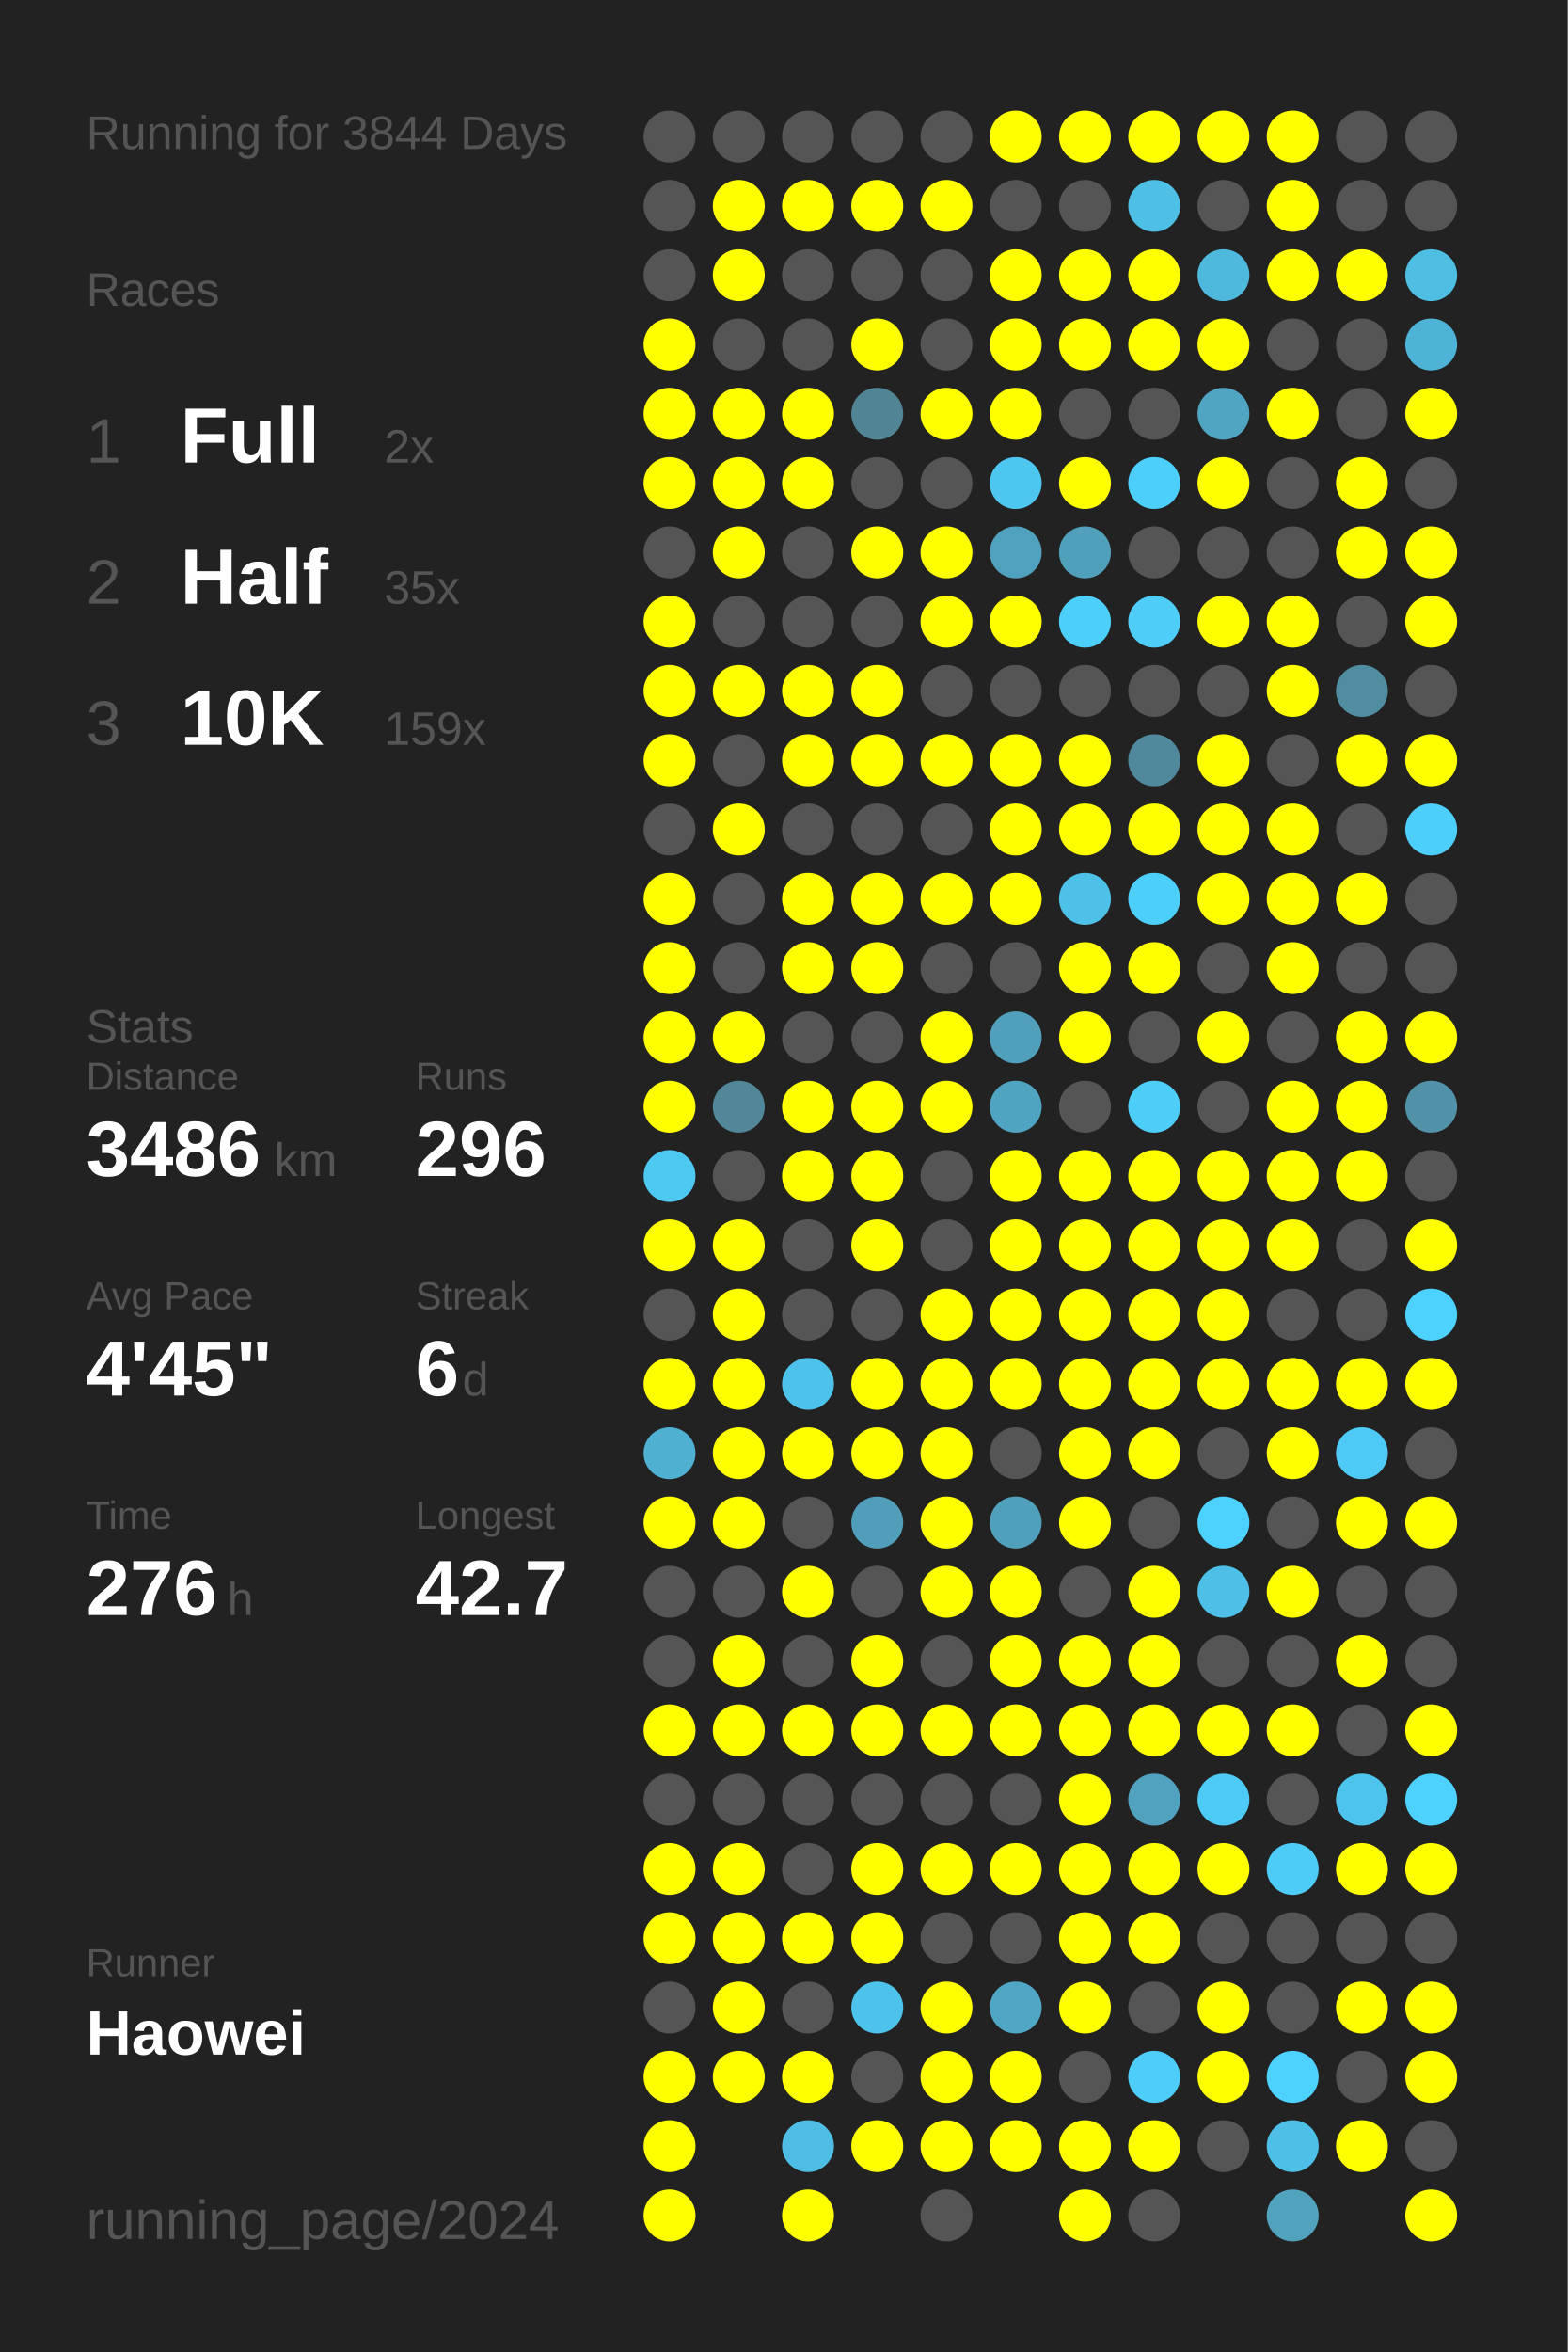
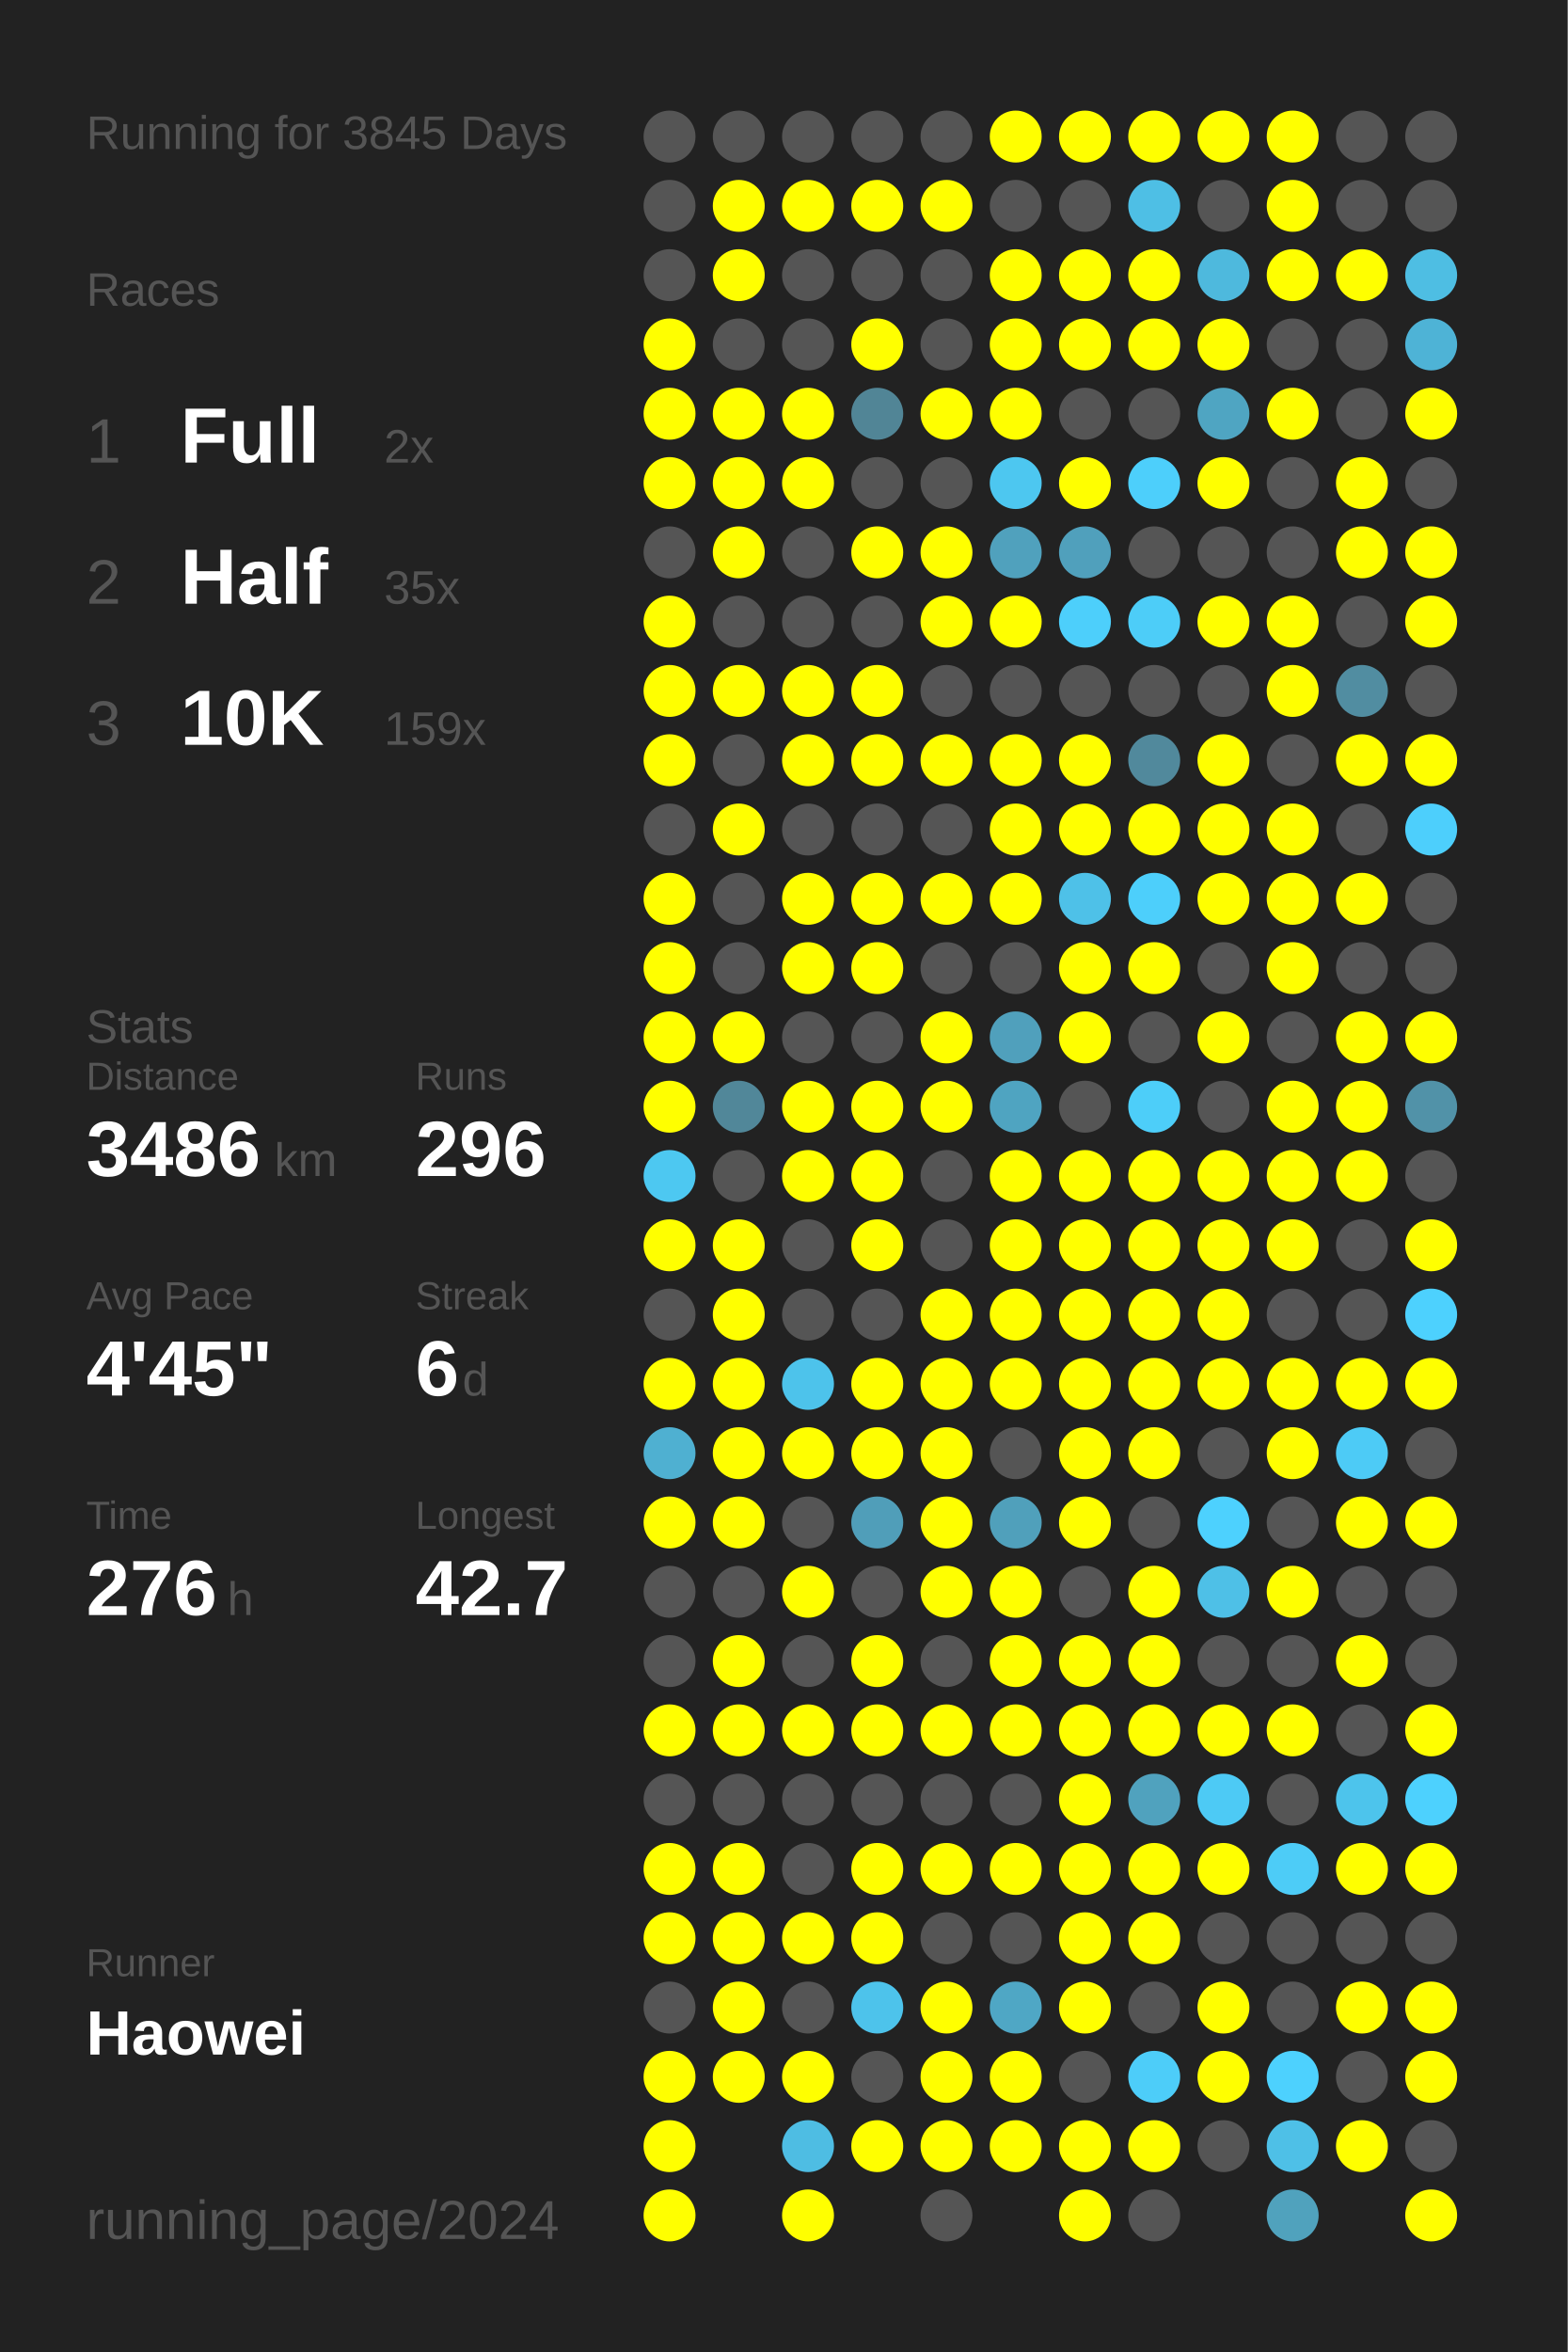
<svg xmlns="http://www.w3.org/2000/svg" baseProfile="full" height="300mm" version="1.1" viewBox="0,0,200,300" width="200mm">
  <defs />
  <rect fill="#222222" height="300" width="200" x="0" y="0" />
-   <text fill="#555555" style="font-size:6px; font-family:Arial;" x="11" y="19">Running for 3844 Days</text>
+   <text fill="#555555" style="font-size:6px; font-family:Arial;" x="11" y="19">Running for 3845 Days</text>
  <text fill="#555555" style="font-size:6px; font-family:Arial;" x="11" y="39">Races</text>
  <text fill="#555555" style="font-size:8px; font-family:Arial;" x="11" y="59">1</text>
  <text fill="#FFFFFF" style="font-size:10px; font-family:Arial; font-weight:bold;" x="23" y="59">Full</text>
  <text fill="#555555" style="font-size:6px; font-family:Arial;" x="49" y="59">2x</text>
  <text fill="#555555" style="font-size:8px; font-family:Arial;" x="11" y="77">2</text>
  <text fill="#FFFFFF" style="font-size:10px; font-family:Arial; font-weight:bold;" x="23" y="77">Half</text>
  <text fill="#555555" style="font-size:6px; font-family:Arial;" x="49" y="77">35x</text>
  <text fill="#555555" style="font-size:8px; font-family:Arial;" x="11" y="95">3</text>
  <text fill="#FFFFFF" style="font-size:10px; font-family:Arial; font-weight:bold;" x="23" y="95">10K</text>
  <text fill="#555555" style="font-size:6px; font-family:Arial;" x="49" y="95">159x</text>
  <text fill="#555555" style="font-size:6px; font-family:Arial;" x="11" y="133">Stats</text>
  <text fill="#555555" style="font-size:5px; font-family:Arial;" x="11" y="139">Distance</text>
  <text fill="#FFFFFF" style="font-size:10px; font-family:Arial; font-weight:bold;" x="11" y="150">3486</text>
  <text fill="#555555" style="font-size:6px; font-family:Arial;" x="35" y="150">km</text>
  <text fill="#555555" style="font-size:5px; font-family:Arial;" x="53" y="139">Runs</text>
  <text fill="#FFFFFF" style="font-size:10px; font-family:Arial; font-weight:bold;" x="53" y="150">296</text>
  <text fill="#555555" style="font-size:5px; font-family:Arial;" x="11" y="167">Avg Pace</text>
  <text fill="#FFFFFF" style="font-size:10px; font-family:Arial; font-weight:bold;" x="11" y="178">4'45"</text>
  <text fill="#555555" style="font-size:5px; font-family:Arial;" x="53" y="167">Streak</text>
  <text fill="#FFFFFF" style="font-size:10px; font-family:Arial; font-weight:bold;" x="53" y="178">6</text>
  <text fill="#555555" style="font-size:6px; font-family:Arial;" x="59" y="178">d</text>
  <text fill="#555555" style="font-size:5px; font-family:Arial;" x="11" y="195">Time</text>
  <text fill="#FFFFFF" style="font-size:10px; font-family:Arial; font-weight:bold;" x="11" y="206">276</text>
  <text fill="#555555" style="font-size:6px; font-family:Arial;" x="29" y="206">h</text>
  <text fill="#555555" style="font-size:5px; font-family:Arial;" x="53" y="195">Longest</text>
  <text fill="#FFFFFF" style="font-size:10px; font-family:Arial; font-weight:bold;" x="53" y="206">42.7</text>
  <text fill="#555555" style="font-size:5px; font-family:Arial;" x="11" y="252.065">Runner</text>
  <text fill="#FFFFFF" style="font-size:8px; font-family:Arial; font-weight:bold;" x="11" y="262.065">Haowei</text>
  <text fill="#555555" style="font-size:7px; font-family:Arial;" x="11" y="285.581">running_page/2024</text>
  <circle cx="85.417" cy="17.419" fill="#555555" r="3.312" />
  <circle cx="85.417" cy="26.258" fill="#555555" r="3.312" />
  <circle cx="85.417" cy="35.097" fill="#555555" r="3.312" />
  <circle cx="85.417" cy="43.935" fill="#FFFF00" r="3.312" />
  <circle cx="85.417" cy="52.774" fill="#FFFF00" r="3.312" />
  <circle cx="85.417" cy="61.613" fill="#FFFF00" r="3.312" />
  <circle cx="85.417" cy="70.452" fill="#555555" r="3.312" />
  <circle cx="85.417" cy="79.29" fill="#FFFF00" r="3.312" />
  <circle cx="85.417" cy="88.129" fill="#FFFF00" r="3.312" />
  <circle cx="85.417" cy="96.968" fill="#FFFF00" r="3.312" />
  <circle cx="85.417" cy="105.806" fill="#555555" r="3.312" />
  <circle cx="85.417" cy="114.645" fill="#FFFF00" r="3.312" />
  <circle cx="85.417" cy="123.484" fill="#FFFF00" r="3.312" />
  <circle cx="85.417" cy="132.323" fill="#FFFF00" r="3.312" />
  <circle cx="85.417" cy="141.161" fill="#FFFF00" r="3.312" />
  <circle cx="85.417" cy="150" fill="#4dc8f1" r="3.312" />
  <circle cx="85.417" cy="158.839" fill="#FFFF00" r="3.312" />
  <circle cx="85.417" cy="167.677" fill="#555555" r="3.312" />
  <circle cx="85.417" cy="176.516" fill="#FFFF00" r="3.312" />
  <circle cx="85.417" cy="185.355" fill="#4fb0d1" r="3.312" />
  <circle cx="85.417" cy="194.194" fill="#FFFF00" r="3.312" />
  <circle cx="85.417" cy="203.032" fill="#555555" r="3.312" />
  <circle cx="85.417" cy="211.871" fill="#555555" r="3.312" />
  <circle cx="85.417" cy="220.71" fill="#FFFF00" r="3.312" />
  <circle cx="85.417" cy="229.548" fill="#555555" r="3.312" />
  <circle cx="85.417" cy="238.387" fill="#FFFF00" r="3.312" />
  <circle cx="85.417" cy="247.226" fill="#FFFF00" r="3.312" />
  <circle cx="85.417" cy="256.065" fill="#555555" r="3.312" />
  <circle cx="85.417" cy="264.903" fill="#FFFF00" r="3.312" />
  <circle cx="85.417" cy="273.742" fill="#FFFF00" r="3.312" />
  <circle cx="85.417" cy="282.581" fill="#FFFF00" r="3.312" />
  <circle cx="94.25" cy="17.419" fill="#555555" r="3.312" />
  <circle cx="94.25" cy="26.258" fill="#FFFF00" r="3.312" />
  <circle cx="94.25" cy="35.097" fill="#FFFF00" r="3.312" />
  <circle cx="94.25" cy="43.935" fill="#555555" r="3.312" />
  <circle cx="94.25" cy="52.774" fill="#FFFF00" r="3.312" />
  <circle cx="94.25" cy="61.613" fill="#FFFF00" r="3.312" />
  <circle cx="94.25" cy="70.452" fill="#FFFF00" r="3.312" />
  <circle cx="94.25" cy="79.29" fill="#555555" r="3.312" />
  <circle cx="94.25" cy="88.129" fill="#FFFF00" r="3.312" />
  <circle cx="94.25" cy="96.968" fill="#555555" r="3.312" />
  <circle cx="94.25" cy="105.806" fill="#FFFF00" r="3.312" />
  <circle cx="94.25" cy="114.645" fill="#555555" r="3.312" />
  <circle cx="94.25" cy="123.484" fill="#555555" r="3.312" />
  <circle cx="94.25" cy="132.323" fill="#FFFF00" r="3.312" />
  <circle cx="94.25" cy="141.161" fill="#518799" r="3.312" />
  <circle cx="94.25" cy="150" fill="#555555" r="3.312" />
  <circle cx="94.25" cy="158.839" fill="#FFFF00" r="3.312" />
  <circle cx="94.25" cy="167.677" fill="#FFFF00" r="3.312" />
  <circle cx="94.25" cy="176.516" fill="#FFFF00" r="3.312" />
  <circle cx="94.25" cy="185.355" fill="#FFFF00" r="3.312" />
  <circle cx="94.25" cy="194.194" fill="#FFFF00" r="3.312" />
  <circle cx="94.25" cy="203.032" fill="#555555" r="3.312" />
  <circle cx="94.25" cy="211.871" fill="#FFFF00" r="3.312" />
  <circle cx="94.25" cy="220.71" fill="#FFFF00" r="3.312" />
  <circle cx="94.25" cy="229.548" fill="#555555" r="3.312" />
  <circle cx="94.25" cy="238.387" fill="#FFFF00" r="3.312" />
  <circle cx="94.25" cy="247.226" fill="#FFFF00" r="3.312" />
  <circle cx="94.25" cy="256.065" fill="#FFFF00" r="3.312" />
  <circle cx="94.25" cy="264.903" fill="#FFFF00" r="3.312" />
  <circle cx="103.083" cy="17.419" fill="#555555" r="3.312" />
  <circle cx="103.083" cy="26.258" fill="#FFFF00" r="3.312" />
  <circle cx="103.083" cy="35.097" fill="#555555" r="3.312" />
  <circle cx="103.083" cy="43.935" fill="#555555" r="3.312" />
  <circle cx="103.083" cy="52.774" fill="#FFFF00" r="3.312" />
  <circle cx="103.083" cy="61.613" fill="#FFFF00" r="3.312" />
  <circle cx="103.083" cy="70.452" fill="#555555" r="3.312" />
  <circle cx="103.083" cy="79.29" fill="#555555" r="3.312" />
  <circle cx="103.083" cy="88.129" fill="#FFFF00" r="3.312" />
  <circle cx="103.083" cy="96.968" fill="#FFFF00" r="3.312" />
  <circle cx="103.083" cy="105.806" fill="#555555" r="3.312" />
  <circle cx="103.083" cy="114.645" fill="#FFFF00" r="3.312" />
  <circle cx="103.083" cy="123.484" fill="#FFFF00" r="3.312" />
  <circle cx="103.083" cy="132.323" fill="#555555" r="3.312" />
  <circle cx="103.083" cy="141.161" fill="#FFFF00" r="3.312" />
  <circle cx="103.083" cy="150" fill="#FFFF00" r="3.312" />
  <circle cx="103.083" cy="158.839" fill="#555555" r="3.312" />
  <circle cx="103.083" cy="167.677" fill="#555555" r="3.312" />
  <circle cx="103.083" cy="176.516" fill="#4dc3eb" r="3.312" />
  <circle cx="103.083" cy="185.355" fill="#FFFF00" r="3.312" />
  <circle cx="103.083" cy="194.194" fill="#555555" r="3.312" />
  <circle cx="103.083" cy="203.032" fill="#FFFF00" r="3.312" />
  <circle cx="103.083" cy="211.871" fill="#555555" r="3.312" />
  <circle cx="103.083" cy="220.71" fill="#FFFF00" r="3.312" />
  <circle cx="103.083" cy="229.548" fill="#555555" r="3.312" />
  <circle cx="103.083" cy="238.387" fill="#555555" r="3.312" />
  <circle cx="103.083" cy="247.226" fill="#FFFF00" r="3.312" />
  <circle cx="103.083" cy="256.065" fill="#555555" r="3.312" />
  <circle cx="103.083" cy="264.903" fill="#FFFF00" r="3.312" />
  <circle cx="103.083" cy="273.742" fill="#4ebde3" r="3.312" />
  <circle cx="103.083" cy="282.581" fill="#FFFF00" r="3.312" />
  <circle cx="111.917" cy="17.419" fill="#555555" r="3.312" />
  <circle cx="111.917" cy="26.258" fill="#FFFF00" r="3.312" />
  <circle cx="111.917" cy="35.097" fill="#555555" r="3.312" />
  <circle cx="111.917" cy="43.935" fill="#FFFF00" r="3.312" />
  <circle cx="111.917" cy="52.774" fill="#518596" r="3.312" />
  <circle cx="111.917" cy="61.613" fill="#555555" r="3.312" />
  <circle cx="111.917" cy="70.452" fill="#FFFF00" r="3.312" />
  <circle cx="111.917" cy="79.29" fill="#555555" r="3.312" />
  <circle cx="111.917" cy="88.129" fill="#FFFF00" r="3.312" />
  <circle cx="111.917" cy="96.968" fill="#FFFF00" r="3.312" />
  <circle cx="111.917" cy="105.806" fill="#555555" r="3.312" />
  <circle cx="111.917" cy="114.645" fill="#FFFF00" r="3.312" />
  <circle cx="111.917" cy="123.484" fill="#FFFF00" r="3.312" />
  <circle cx="111.917" cy="132.323" fill="#555555" r="3.312" />
  <circle cx="111.917" cy="141.161" fill="#FFFF00" r="3.312" />
  <circle cx="111.917" cy="150" fill="#FFFF00" r="3.312" />
  <circle cx="111.917" cy="158.839" fill="#FFFF00" r="3.312" />
  <circle cx="111.917" cy="167.677" fill="#555555" r="3.312" />
  <circle cx="111.917" cy="176.516" fill="#FFFF00" r="3.312" />
  <circle cx="111.917" cy="185.355" fill="#FFFF00" r="3.312" />
  <circle cx="111.917" cy="194.194" fill="#509eb9" r="3.312" />
  <circle cx="111.917" cy="203.032" fill="#555555" r="3.312" />
  <circle cx="111.917" cy="211.871" fill="#FFFF00" r="3.312" />
  <circle cx="111.917" cy="220.71" fill="#FFFF00" r="3.312" />
  <circle cx="111.917" cy="229.548" fill="#555555" r="3.312" />
  <circle cx="111.917" cy="238.387" fill="#FFFF00" r="3.312" />
  <circle cx="111.917" cy="247.226" fill="#FFFF00" r="3.312" />
  <circle cx="111.917" cy="256.065" fill="#4dc3eb" r="3.312" />
  <circle cx="111.917" cy="264.903" fill="#555555" r="3.312" />
  <circle cx="111.917" cy="273.742" fill="#FFFF00" r="3.312" />
  <circle cx="120.75" cy="17.419" fill="#555555" r="3.312" />
  <circle cx="120.75" cy="26.258" fill="#FFFF00" r="3.312" />
  <circle cx="120.75" cy="35.097" fill="#555555" r="3.312" />
  <circle cx="120.75" cy="43.935" fill="#555555" r="3.312" />
  <circle cx="120.75" cy="52.774" fill="#FFFF00" r="3.312" />
  <circle cx="120.75" cy="61.613" fill="#555555" r="3.312" />
  <circle cx="120.75" cy="70.452" fill="#FFFF00" r="3.312" />
  <circle cx="120.75" cy="79.29" fill="#FFFF00" r="3.312" />
  <circle cx="120.75" cy="88.129" fill="#555555" r="3.312" />
  <circle cx="120.75" cy="96.968" fill="#FFFF00" r="3.312" />
  <circle cx="120.75" cy="105.806" fill="#555555" r="3.312" />
  <circle cx="120.75" cy="114.645" fill="#FFFF00" r="3.312" />
  <circle cx="120.75" cy="123.484" fill="#555555" r="3.312" />
  <circle cx="120.75" cy="132.323" fill="#FFFF00" r="3.312" />
  <circle cx="120.75" cy="141.161" fill="#FFFF00" r="3.312" />
  <circle cx="120.75" cy="150" fill="#555555" r="3.312" />
  <circle cx="120.75" cy="158.839" fill="#555555" r="3.312" />
  <circle cx="120.75" cy="167.677" fill="#FFFF00" r="3.312" />
  <circle cx="120.75" cy="176.516" fill="#FFFF00" r="3.312" />
  <circle cx="120.75" cy="185.355" fill="#FFFF00" r="3.312" />
  <circle cx="120.75" cy="194.194" fill="#FFFF00" r="3.312" />
  <circle cx="120.75" cy="203.032" fill="#FFFF00" r="3.312" />
  <circle cx="120.75" cy="211.871" fill="#555555" r="3.312" />
  <circle cx="120.75" cy="220.71" fill="#FFFF00" r="3.312" />
  <circle cx="120.75" cy="229.548" fill="#555555" r="3.312" />
  <circle cx="120.75" cy="238.387" fill="#FFFF00" r="3.312" />
  <circle cx="120.75" cy="247.226" fill="#555555" r="3.312" />
  <circle cx="120.75" cy="256.065" fill="#FFFF00" r="3.312" />
  <circle cx="120.75" cy="264.903" fill="#FFFF00" r="3.312" />
  <circle cx="120.75" cy="273.742" fill="#FFFF00" r="3.312" />
  <circle cx="120.75" cy="282.581" fill="#555555" r="3.312" />
  <circle cx="129.583" cy="17.419" fill="#FFFF00" r="3.312" />
  <circle cx="129.583" cy="26.258" fill="#555555" r="3.312" />
  <circle cx="129.583" cy="35.097" fill="#FFFF00" r="3.312" />
  <circle cx="129.583" cy="43.935" fill="#FFFF00" r="3.312" />
  <circle cx="129.583" cy="52.774" fill="#FFFF00" r="3.312" />
  <circle cx="129.583" cy="61.613" fill="#4dc7f0" r="3.312" />
  <circle cx="129.583" cy="70.452" fill="#50a1bd" r="3.312" />
  <circle cx="129.583" cy="79.29" fill="#FFFF00" r="3.312" />
  <circle cx="129.583" cy="88.129" fill="#555555" r="3.312" />
  <circle cx="129.583" cy="96.968" fill="#FFFF00" r="3.312" />
  <circle cx="129.583" cy="105.806" fill="#FFFF00" r="3.312" />
  <circle cx="129.583" cy="114.645" fill="#FFFF00" r="3.312" />
  <circle cx="129.583" cy="123.484" fill="#555555" r="3.312" />
  <circle cx="129.583" cy="132.323" fill="#50a0bc" r="3.312" />
  <circle cx="129.583" cy="141.161" fill="#4fa4c1" r="3.312" />
  <circle cx="129.583" cy="150" fill="#FFFF00" r="3.312" />
  <circle cx="129.583" cy="158.839" fill="#FFFF00" r="3.312" />
  <circle cx="129.583" cy="167.677" fill="#FFFF00" r="3.312" />
  <circle cx="129.583" cy="176.516" fill="#FFFF00" r="3.312" />
  <circle cx="129.583" cy="185.355" fill="#555555" r="3.312" />
  <circle cx="129.583" cy="194.194" fill="#50a0bb" r="3.312" />
  <circle cx="129.583" cy="203.032" fill="#FFFF00" r="3.312" />
  <circle cx="129.583" cy="211.871" fill="#FFFF00" r="3.312" />
  <circle cx="129.583" cy="220.71" fill="#FFFF00" r="3.312" />
  <circle cx="129.583" cy="229.548" fill="#555555" r="3.312" />
  <circle cx="129.583" cy="238.387" fill="#FFFF00" r="3.312" />
  <circle cx="129.583" cy="247.226" fill="#555555" r="3.312" />
  <circle cx="129.583" cy="256.065" fill="#4fa7c5" r="3.312" />
  <circle cx="129.583" cy="264.903" fill="#FFFF00" r="3.312" />
  <circle cx="129.583" cy="273.742" fill="#FFFF00" r="3.312" />
  <circle cx="138.417" cy="17.419" fill="#FFFF00" r="3.312" />
  <circle cx="138.417" cy="26.258" fill="#555555" r="3.312" />
  <circle cx="138.417" cy="35.097" fill="#FFFF00" r="3.312" />
  <circle cx="138.417" cy="43.935" fill="#FFFF00" r="3.312" />
  <circle cx="138.417" cy="52.774" fill="#555555" r="3.312" />
  <circle cx="138.417" cy="61.613" fill="#FFFF00" r="3.312" />
  <circle cx="138.417" cy="70.452" fill="#50a0bc" r="3.312" />
  <circle cx="138.417" cy="79.29" fill="#4dcffb" r="3.312" />
  <circle cx="138.417" cy="88.129" fill="#555555" r="3.312" />
  <circle cx="138.417" cy="96.968" fill="#FFFF00" r="3.312" />
  <circle cx="138.417" cy="105.806" fill="#FFFF00" r="3.312" />
  <circle cx="138.417" cy="114.645" fill="#4ec1e8" r="3.312" />
  <circle cx="138.417" cy="123.484" fill="#FFFF00" r="3.312" />
  <circle cx="138.417" cy="132.323" fill="#FFFF00" r="3.312" />
  <circle cx="138.417" cy="141.161" fill="#555555" r="3.312" />
  <circle cx="138.417" cy="150" fill="#FFFF00" r="3.312" />
  <circle cx="138.417" cy="158.839" fill="#FFFF00" r="3.312" />
  <circle cx="138.417" cy="167.677" fill="#FFFF00" r="3.312" />
  <circle cx="138.417" cy="176.516" fill="#FFFF00" r="3.312" />
  <circle cx="138.417" cy="185.355" fill="#FFFF00" r="3.312" />
  <circle cx="138.417" cy="194.194" fill="#FFFF00" r="3.312" />
  <circle cx="138.417" cy="203.032" fill="#555555" r="3.312" />
  <circle cx="138.417" cy="211.871" fill="#FFFF00" r="3.312" />
  <circle cx="138.417" cy="220.71" fill="#FFFF00" r="3.312" />
  <circle cx="138.417" cy="229.548" fill="#FFFF00" r="3.312" />
  <circle cx="138.417" cy="238.387" fill="#FFFF00" r="3.312" />
  <circle cx="138.417" cy="247.226" fill="#FFFF00" r="3.312" />
  <circle cx="138.417" cy="256.065" fill="#FFFF00" r="3.312" />
  <circle cx="138.417" cy="264.903" fill="#555555" r="3.312" />
  <circle cx="138.417" cy="273.742" fill="#FFFF00" r="3.312" />
  <circle cx="138.417" cy="282.581" fill="#FFFF00" r="3.312" />
  <circle cx="147.25" cy="17.419" fill="#FFFF00" r="3.312" />
  <circle cx="147.25" cy="26.258" fill="#4ebfe5" r="3.312" />
  <circle cx="147.25" cy="35.097" fill="#FFFF00" r="3.312" />
  <circle cx="147.25" cy="43.935" fill="#FFFF00" r="3.312" />
  <circle cx="147.25" cy="52.774" fill="#555555" r="3.312" />
  <circle cx="147.25" cy="61.613" fill="#4dcffb" r="3.312" />
  <circle cx="147.25" cy="70.452" fill="#555555" r="3.312" />
  <circle cx="147.25" cy="79.29" fill="#4dcdf8" r="3.312" />
  <circle cx="147.25" cy="88.129" fill="#555555" r="3.312" />
  <circle cx="147.25" cy="96.968" fill="#51899c" r="3.312" />
  <circle cx="147.25" cy="105.806" fill="#FFFF00" r="3.312" />
  <circle cx="147.25" cy="114.645" fill="#4dcffb" r="3.312" />
  <circle cx="147.25" cy="123.484" fill="#FFFF00" r="3.312" />
  <circle cx="147.25" cy="132.323" fill="#555555" r="3.312" />
  <circle cx="147.25" cy="141.161" fill="#4dcef9" r="3.312" />
  <circle cx="147.25" cy="150" fill="#FFFF00" r="3.312" />
  <circle cx="147.25" cy="158.839" fill="#FFFF00" r="3.312" />
  <circle cx="147.25" cy="167.677" fill="#FFFF00" r="3.312" />
  <circle cx="147.25" cy="176.516" fill="#FFFF00" r="3.312" />
  <circle cx="147.25" cy="185.355" fill="#FFFF00" r="3.312" />
  <circle cx="147.25" cy="194.194" fill="#555555" r="3.312" />
  <circle cx="147.25" cy="203.032" fill="#FFFF00" r="3.312" />
  <circle cx="147.25" cy="211.871" fill="#FFFF00" r="3.312" />
  <circle cx="147.25" cy="220.71" fill="#FFFF00" r="3.312" />
  <circle cx="147.25" cy="229.548" fill="#50a2be" r="3.312" />
  <circle cx="147.25" cy="238.387" fill="#FFFF00" r="3.312" />
  <circle cx="147.25" cy="247.226" fill="#FFFF00" r="3.312" />
  <circle cx="147.25" cy="256.065" fill="#555555" r="3.312" />
  <circle cx="147.25" cy="264.903" fill="#4dcdf9" r="3.312" />
  <circle cx="147.25" cy="273.742" fill="#FFFF00" r="3.312" />
  <circle cx="147.25" cy="282.581" fill="#555555" r="3.312" />
  <circle cx="156.083" cy="17.419" fill="#FFFF00" r="3.312" />
  <circle cx="156.083" cy="26.258" fill="#555555" r="3.312" />
  <circle cx="156.083" cy="35.097" fill="#4eb9dd" r="3.312" />
  <circle cx="156.083" cy="43.935" fill="#FFFF00" r="3.312" />
  <circle cx="156.083" cy="52.774" fill="#4fa5c2" r="3.312" />
  <circle cx="156.083" cy="61.613" fill="#FFFF00" r="3.312" />
  <circle cx="156.083" cy="70.452" fill="#555555" r="3.312" />
  <circle cx="156.083" cy="79.29" fill="#FFFF00" r="3.312" />
  <circle cx="156.083" cy="88.129" fill="#555555" r="3.312" />
  <circle cx="156.083" cy="96.968" fill="#FFFF00" r="3.312" />
  <circle cx="156.083" cy="105.806" fill="#FFFF00" r="3.312" />
  <circle cx="156.083" cy="114.645" fill="#FFFF00" r="3.312" />
  <circle cx="156.083" cy="123.484" fill="#555555" r="3.312" />
  <circle cx="156.083" cy="132.323" fill="#FFFF00" r="3.312" />
  <circle cx="156.083" cy="141.161" fill="#555555" r="3.312" />
  <circle cx="156.083" cy="150" fill="#FFFF00" r="3.312" />
  <circle cx="156.083" cy="158.839" fill="#FFFF00" r="3.312" />
  <circle cx="156.083" cy="167.677" fill="#FFFF00" r="3.312" />
  <circle cx="156.083" cy="176.516" fill="#FFFF00" r="3.312" />
  <circle cx="156.083" cy="185.355" fill="#555555" r="3.312" />
  <circle cx="156.083" cy="194.194" fill="#4dd1fe" r="3.312" />
  <circle cx="156.083" cy="203.032" fill="#4ec0e7" r="3.312" />
  <circle cx="156.083" cy="211.871" fill="#555555" r="3.312" />
  <circle cx="156.083" cy="220.71" fill="#FFFF00" r="3.312" />
  <circle cx="156.083" cy="229.548" fill="#4dcaf5" r="3.312" />
  <circle cx="156.083" cy="238.387" fill="#FFFF00" r="3.312" />
  <circle cx="156.083" cy="247.226" fill="#555555" r="3.312" />
  <circle cx="156.083" cy="256.065" fill="#FFFF00" r="3.312" />
  <circle cx="156.083" cy="264.903" fill="#FFFF00" r="3.312" />
  <circle cx="156.083" cy="273.742" fill="#555555" r="3.312" />
  <circle cx="164.917" cy="17.419" fill="#FFFF00" r="3.312" />
  <circle cx="164.917" cy="26.258" fill="#FFFF00" r="3.312" />
  <circle cx="164.917" cy="35.097" fill="#FFFF00" r="3.312" />
  <circle cx="164.917" cy="43.935" fill="#555555" r="3.312" />
  <circle cx="164.917" cy="52.774" fill="#FFFF00" r="3.312" />
  <circle cx="164.917" cy="61.613" fill="#555555" r="3.312" />
  <circle cx="164.917" cy="70.452" fill="#555555" r="3.312" />
  <circle cx="164.917" cy="79.29" fill="#FFFF00" r="3.312" />
  <circle cx="164.917" cy="88.129" fill="#FFFF00" r="3.312" />
  <circle cx="164.917" cy="96.968" fill="#555555" r="3.312" />
  <circle cx="164.917" cy="105.806" fill="#FFFF00" r="3.312" />
  <circle cx="164.917" cy="114.645" fill="#FFFF00" r="3.312" />
  <circle cx="164.917" cy="123.484" fill="#FFFF00" r="3.312" />
  <circle cx="164.917" cy="132.323" fill="#555555" r="3.312" />
  <circle cx="164.917" cy="141.161" fill="#FFFF00" r="3.312" />
  <circle cx="164.917" cy="150" fill="#FFFF00" r="3.312" />
  <circle cx="164.917" cy="158.839" fill="#FFFF00" r="3.312" />
  <circle cx="164.917" cy="167.677" fill="#555555" r="3.312" />
  <circle cx="164.917" cy="176.516" fill="#FFFF00" r="3.312" />
  <circle cx="164.917" cy="185.355" fill="#FFFF00" r="3.312" />
  <circle cx="164.917" cy="194.194" fill="#555555" r="3.312" />
  <circle cx="164.917" cy="203.032" fill="#FFFF00" r="3.312" />
  <circle cx="164.917" cy="211.871" fill="#555555" r="3.312" />
  <circle cx="164.917" cy="220.71" fill="#FFFF00" r="3.312" />
  <circle cx="164.917" cy="229.548" fill="#555555" r="3.312" />
  <circle cx="164.917" cy="238.387" fill="#4dccf7" r="3.312" />
  <circle cx="164.917" cy="247.226" fill="#555555" r="3.312" />
  <circle cx="164.917" cy="256.065" fill="#555555" r="3.312" />
  <circle cx="164.917" cy="264.903" fill="#4dd1fe" r="3.312" />
  <circle cx="164.917" cy="273.742" fill="#4ec0e7" r="3.312" />
  <circle cx="164.917" cy="282.581" fill="#50a2bd" r="3.312" />
  <circle cx="173.75" cy="17.419" fill="#555555" r="3.312" />
  <circle cx="173.75" cy="26.258" fill="#555555" r="3.312" />
  <circle cx="173.75" cy="35.097" fill="#FFFF00" r="3.312" />
  <circle cx="173.75" cy="43.935" fill="#555555" r="3.312" />
  <circle cx="173.75" cy="52.774" fill="#555555" r="3.312" />
  <circle cx="173.75" cy="61.613" fill="#FFFF00" r="3.312" />
  <circle cx="173.75" cy="70.452" fill="#FFFF00" r="3.312" />
  <circle cx="173.75" cy="79.29" fill="#555555" r="3.312" />
  <circle cx="173.75" cy="88.129" fill="#518da1" r="3.312" />
  <circle cx="173.75" cy="96.968" fill="#FFFF00" r="3.312" />
  <circle cx="173.75" cy="105.806" fill="#555555" r="3.312" />
  <circle cx="173.75" cy="114.645" fill="#FFFF00" r="3.312" />
  <circle cx="173.75" cy="123.484" fill="#555555" r="3.312" />
  <circle cx="173.75" cy="132.323" fill="#FFFF00" r="3.312" />
  <circle cx="173.75" cy="141.161" fill="#FFFF00" r="3.312" />
  <circle cx="173.75" cy="150" fill="#FFFF00" r="3.312" />
  <circle cx="173.75" cy="158.839" fill="#555555" r="3.312" />
  <circle cx="173.75" cy="167.677" fill="#555555" r="3.312" />
  <circle cx="173.75" cy="176.516" fill="#FFFF00" r="3.312" />
  <circle cx="173.75" cy="185.355" fill="#4dcbf6" r="3.312" />
  <circle cx="173.75" cy="194.194" fill="#FFFF00" r="3.312" />
  <circle cx="173.75" cy="203.032" fill="#555555" r="3.312" />
  <circle cx="173.75" cy="211.871" fill="#FFFF00" r="3.312" />
  <circle cx="173.75" cy="220.71" fill="#555555" r="3.312" />
  <circle cx="173.75" cy="229.548" fill="#4dc4ec" r="3.312" />
  <circle cx="173.75" cy="238.387" fill="#FFFF00" r="3.312" />
  <circle cx="173.75" cy="247.226" fill="#555555" r="3.312" />
  <circle cx="173.75" cy="256.065" fill="#FFFF00" r="3.312" />
  <circle cx="173.75" cy="264.903" fill="#555555" r="3.312" />
  <circle cx="173.75" cy="273.742" fill="#FFFF00" r="3.312" />
  <circle cx="182.583" cy="17.419" fill="#555555" r="3.312" />
  <circle cx="182.583" cy="26.258" fill="#555555" r="3.312" />
  <circle cx="182.583" cy="35.097" fill="#4ebee3" r="3.312" />
  <circle cx="182.583" cy="43.935" fill="#4eb3d6" r="3.312" />
  <circle cx="182.583" cy="52.774" fill="#FFFF00" r="3.312" />
  <circle cx="182.583" cy="61.613" fill="#555555" r="3.312" />
  <circle cx="182.583" cy="70.452" fill="#FFFF00" r="3.312" />
  <circle cx="182.583" cy="79.29" fill="#FFFF00" r="3.312" />
  <circle cx="182.583" cy="88.129" fill="#555555" r="3.312" />
  <circle cx="182.583" cy="96.968" fill="#FFFF00" r="3.312" />
  <circle cx="182.583" cy="105.806" fill="#4dcffc" r="3.312" />
  <circle cx="182.583" cy="114.645" fill="#555555" r="3.312" />
  <circle cx="182.583" cy="123.484" fill="#555555" r="3.312" />
  <circle cx="182.583" cy="132.323" fill="#FFFF00" r="3.312" />
  <circle cx="182.583" cy="141.161" fill="#5192a8" r="3.312" />
  <circle cx="182.583" cy="150" fill="#555555" r="3.312" />
  <circle cx="182.583" cy="158.839" fill="#FFFF00" r="3.312" />
  <circle cx="182.583" cy="167.677" fill="#4dd1fe" r="3.312" />
  <circle cx="182.583" cy="176.516" fill="#FFFF00" r="3.312" />
  <circle cx="182.583" cy="185.355" fill="#555555" r="3.312" />
  <circle cx="182.583" cy="194.194" fill="#FFFF00" r="3.312" />
  <circle cx="182.583" cy="203.032" fill="#555555" r="3.312" />
  <circle cx="182.583" cy="211.871" fill="#555555" r="3.312" />
  <circle cx="182.583" cy="220.71" fill="#FFFF00" r="3.312" />
  <circle cx="182.583" cy="229.548" fill="#4dd1fe" r="3.312" />
  <circle cx="182.583" cy="238.387" fill="#FFFF00" r="3.312" />
  <circle cx="182.583" cy="247.226" fill="#555555" r="3.312" />
  <circle cx="182.583" cy="256.065" fill="#FFFF00" r="3.312" />
  <circle cx="182.583" cy="264.903" fill="#FFFF00" r="3.312" />
  <circle cx="182.583" cy="273.742" fill="#555555" r="3.312" />
  <circle cx="182.583" cy="282.581" fill="#FFFF00" r="3.312" />
</svg>
